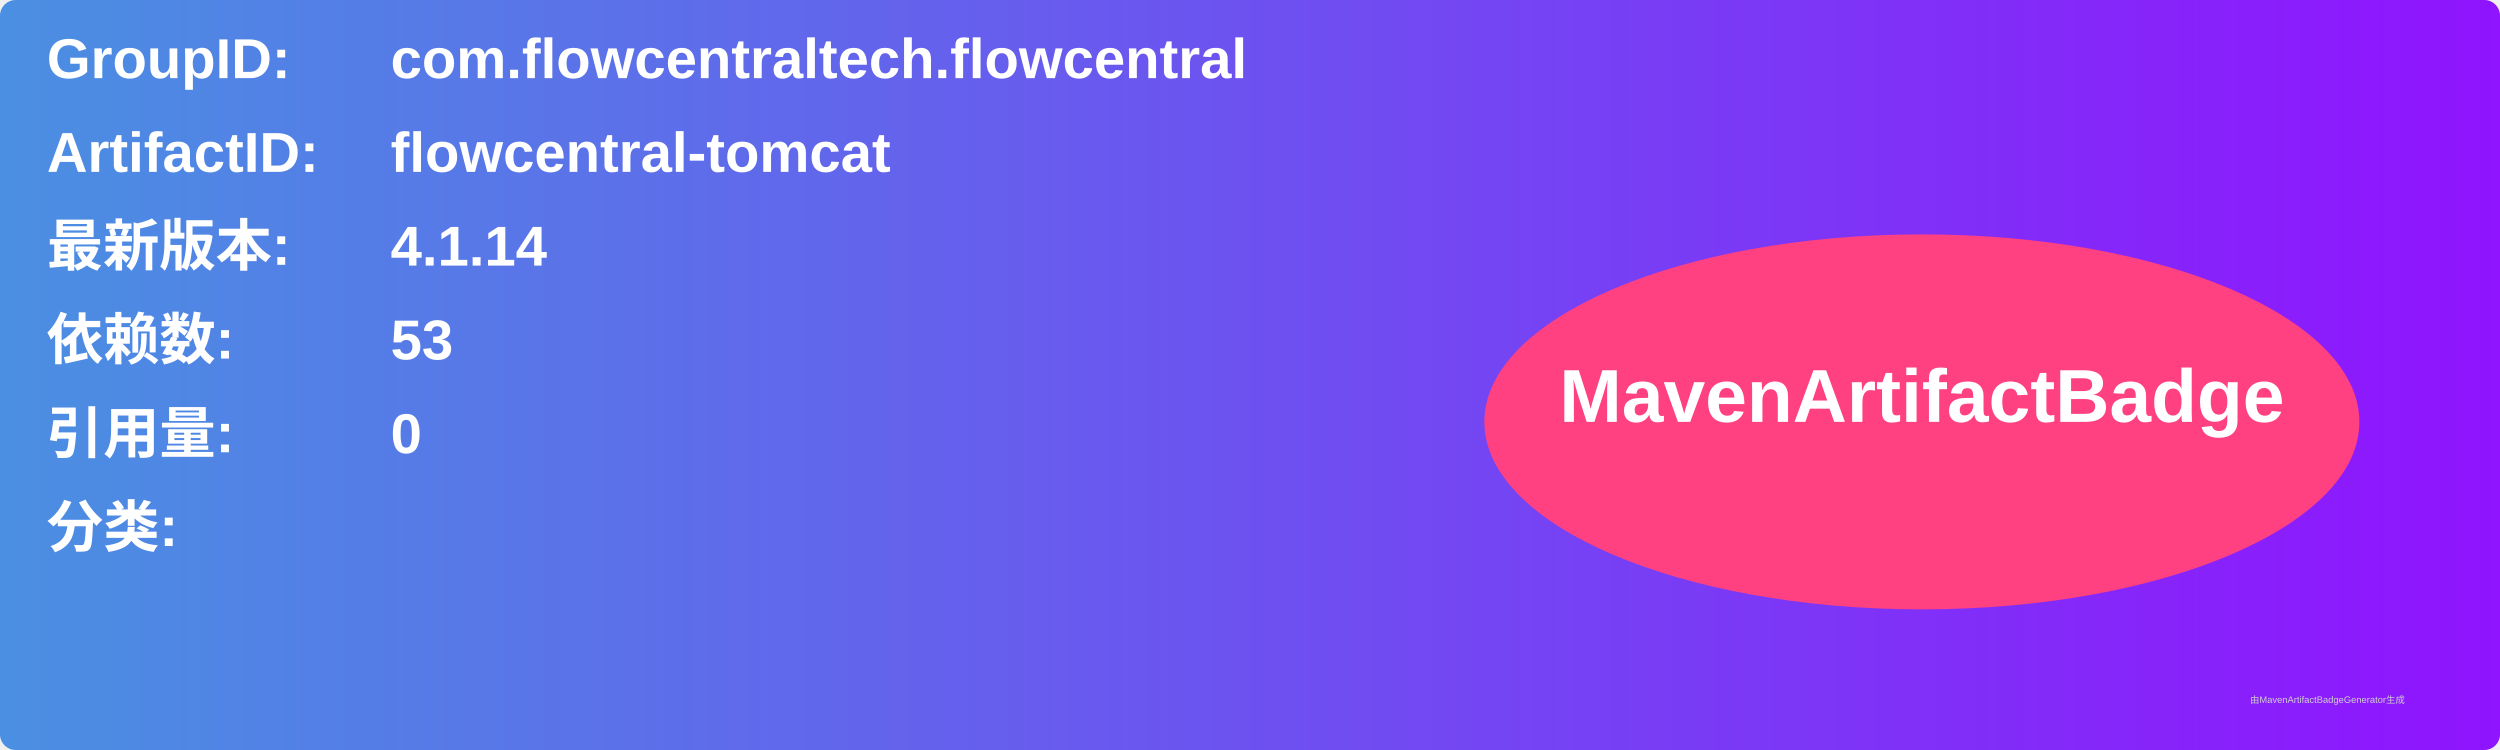
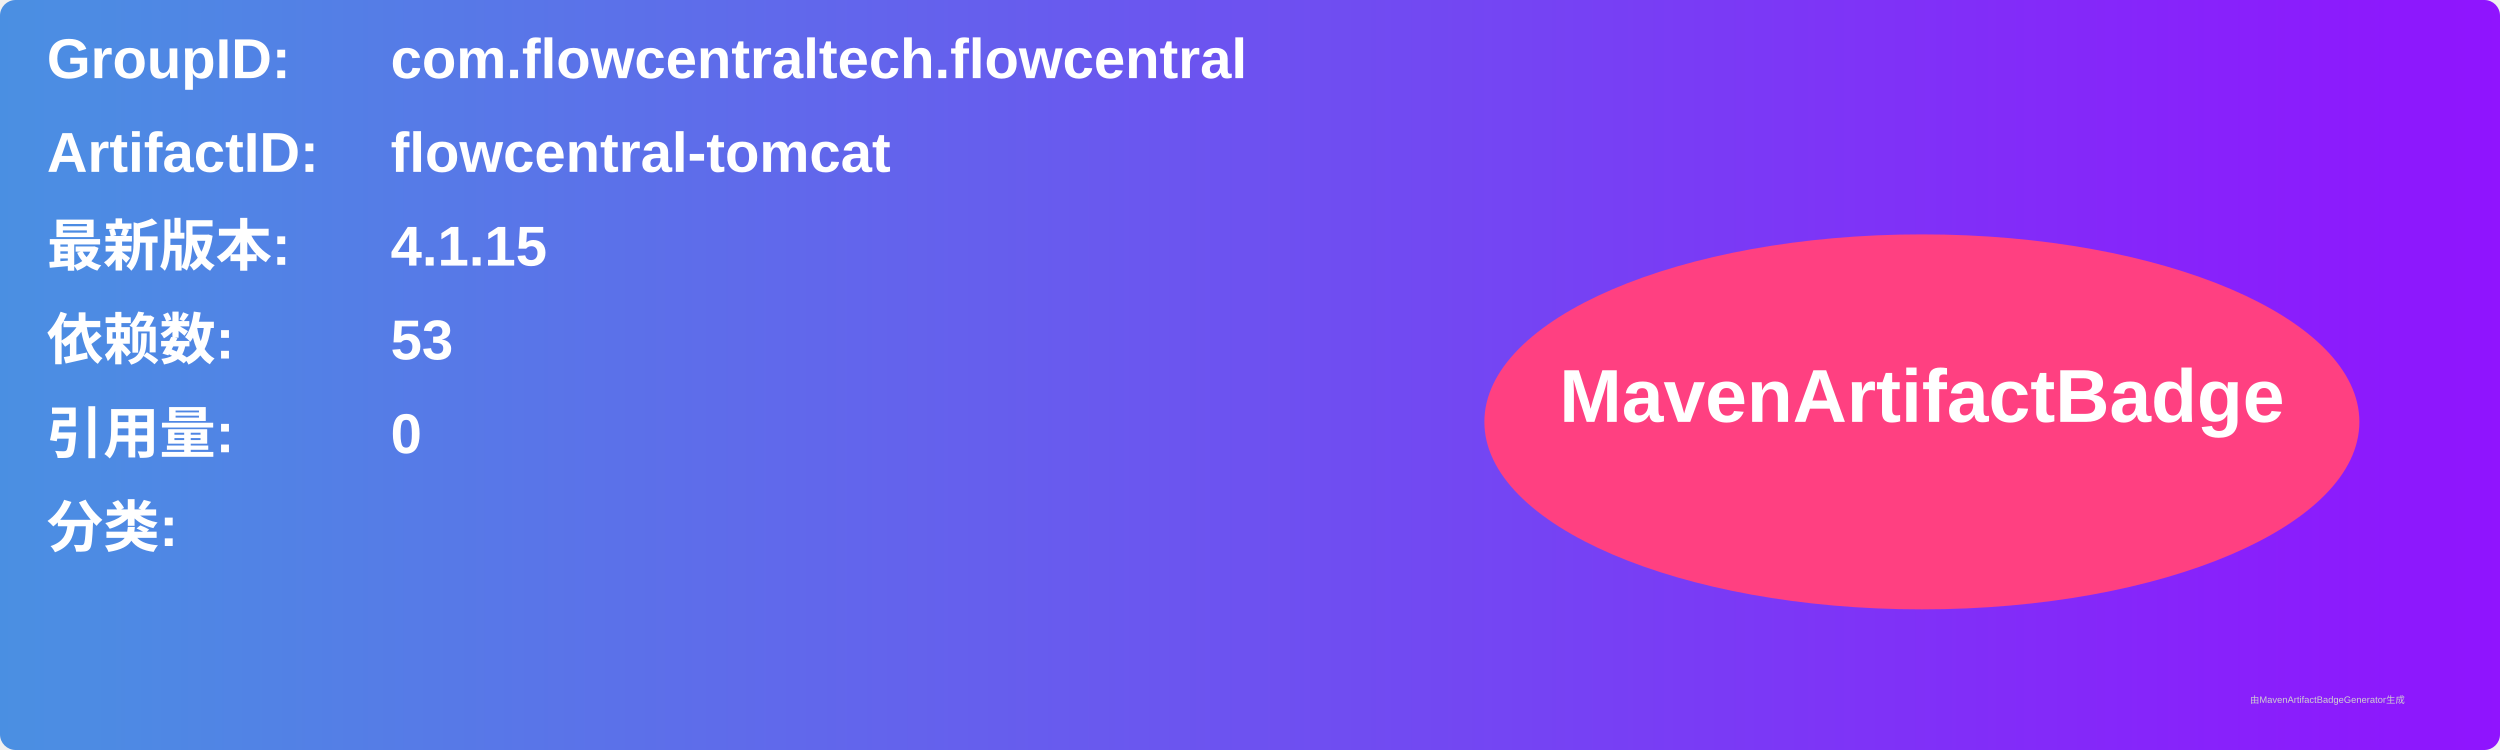
<svg xmlns="http://www.w3.org/2000/svg" width="800" height="240" viewBox="0 0 800 240">
  <linearGradient id="grad" x1="0%" y1="0%" x2="100%" y2="0%">
    <stop offset="0%" stop-color="#4a90e2" />
    <stop offset="100%" stop-color="#9013fe" />
  </linearGradient>
  <rect width="100%" height="100%" rx="5" ry="5" fill="url(#grad)" />
  <g transform="translate(15, 15)">
    <text x="0" y="10" font-family="Arial" font-size="18" fill="white" font-weight="bold" width="260">GroupID:</text>
    <text x="110" y="10" font-family="Arial" font-size="18" fill="white" font-weight="bold" width="460">com.flowcentraltech.flowcentral</text>
    <text x="0" y="40" font-family="Arial" font-size="18" fill="white" font-weight="bold" width="260">ArtifactID:</text>
    <text x="110" y="40" font-family="Arial" font-size="18" fill="white" font-weight="bold" width="460">flowcentral-tomcat</text>
    <text x="0" y="70" font-family="Arial" font-size="18" fill="white" font-weight="bold">最新版本:</text>
    <text x="110" y="70" font-family="Arial" font-size="18" fill="white" font-weight="bold">
-       <tspan font-weight="bold">4.1.14</tspan>
+       <tspan font-weight="bold">4.1.15</tspan>
    </text>
    <text x="0" y="100" font-family="Arial" font-size="18" fill="white" font-weight="bold">依赖数: </text>
    <text x="110" y="100" font-family="Arial" font-size="18" fill="white">
      <tspan font-weight="bold">53</tspan>
    </text>
    <text x="0" y="130" font-family="Arial" font-size="18" fill="white" font-weight="bold">引用量: </text>
    <text x="110" y="130" font-family="Arial" font-size="18" fill="white">
      <tspan font-weight="bold">0</tspan>
    </text>
    <text x="0" y="160" font-family="Arial" font-size="18" fill="white" font-weight="bold">分类:</text>
    <text x="10" y="190" font-family="Arial" font-size="10" fill="white">
      <tspan font-weight="bold" />
    </text>
    <ellipse cx="600" cy="120" rx="140" ry="60" fill="#ff4081" />
    <text x="600" y="120" text-anchor="middle" font-family="Arial" font-size="24" fill="white" font-weight="bold">MavenArtifactBadge</text>
  </g>
  <text x="720" y="225" font-family="Arial" font-size="3" fill="#d0d0d0">由MavenArtifactBadgeGenerator生成</text>
</svg>
